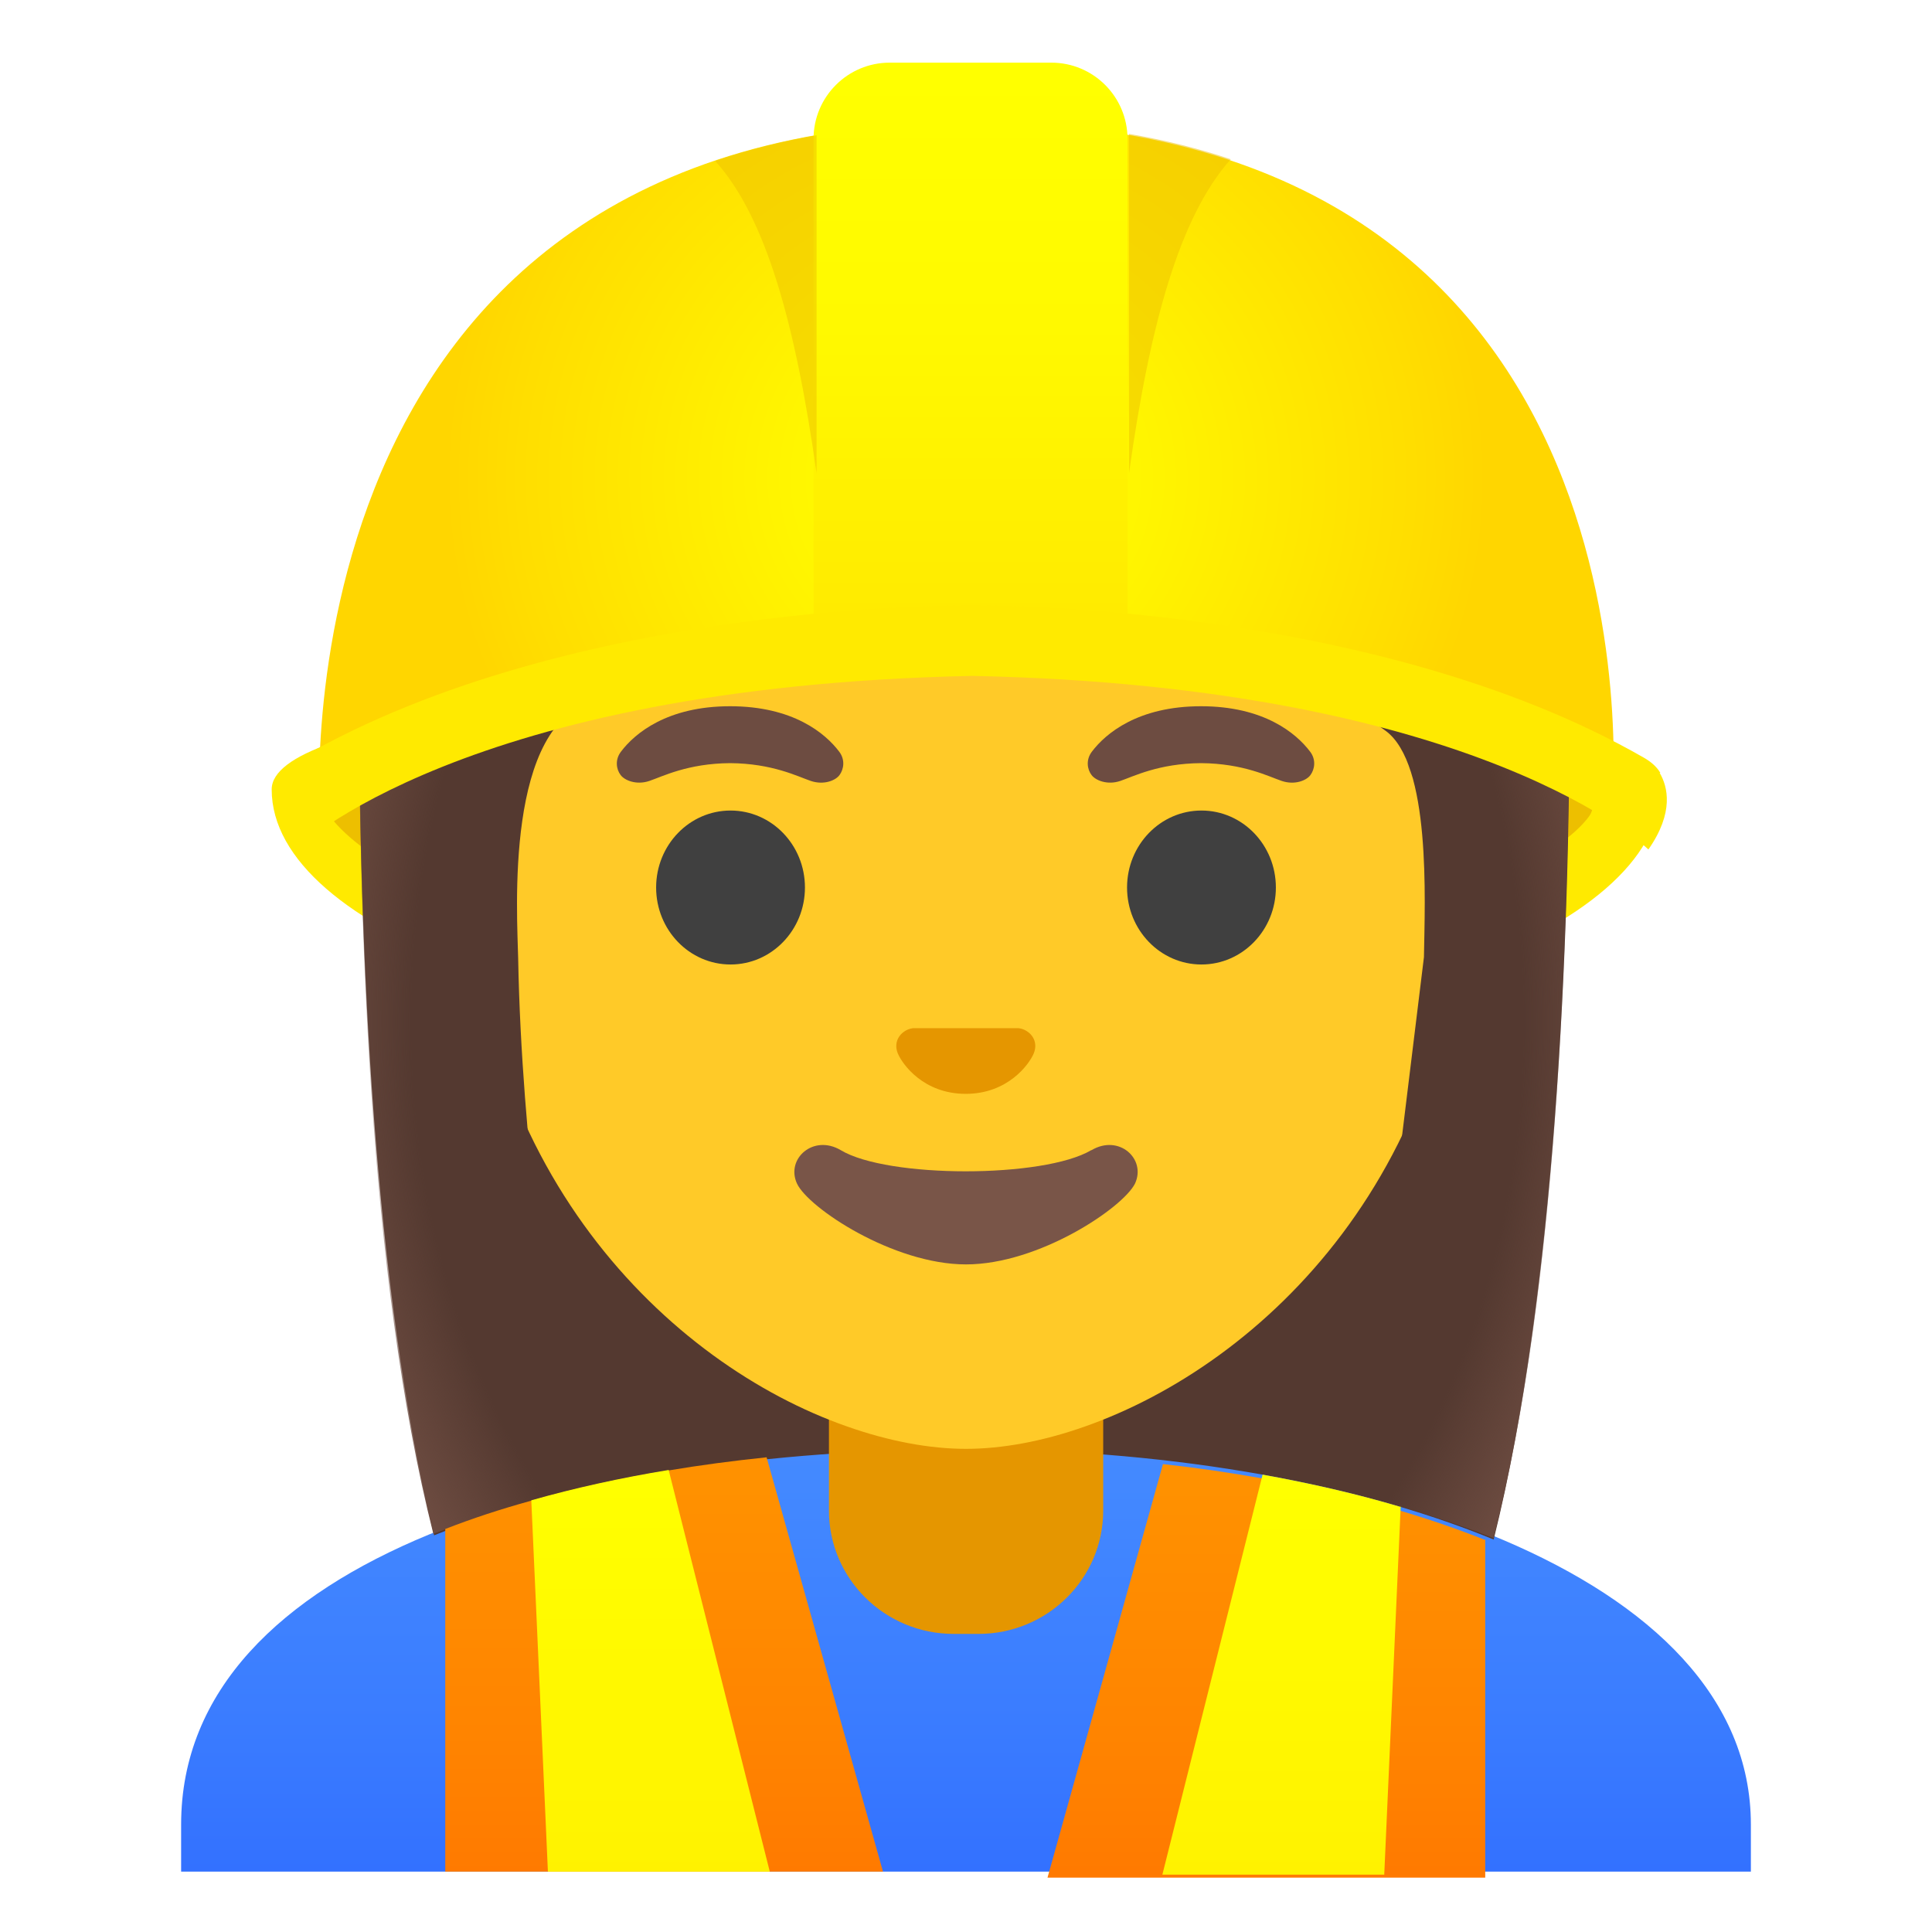
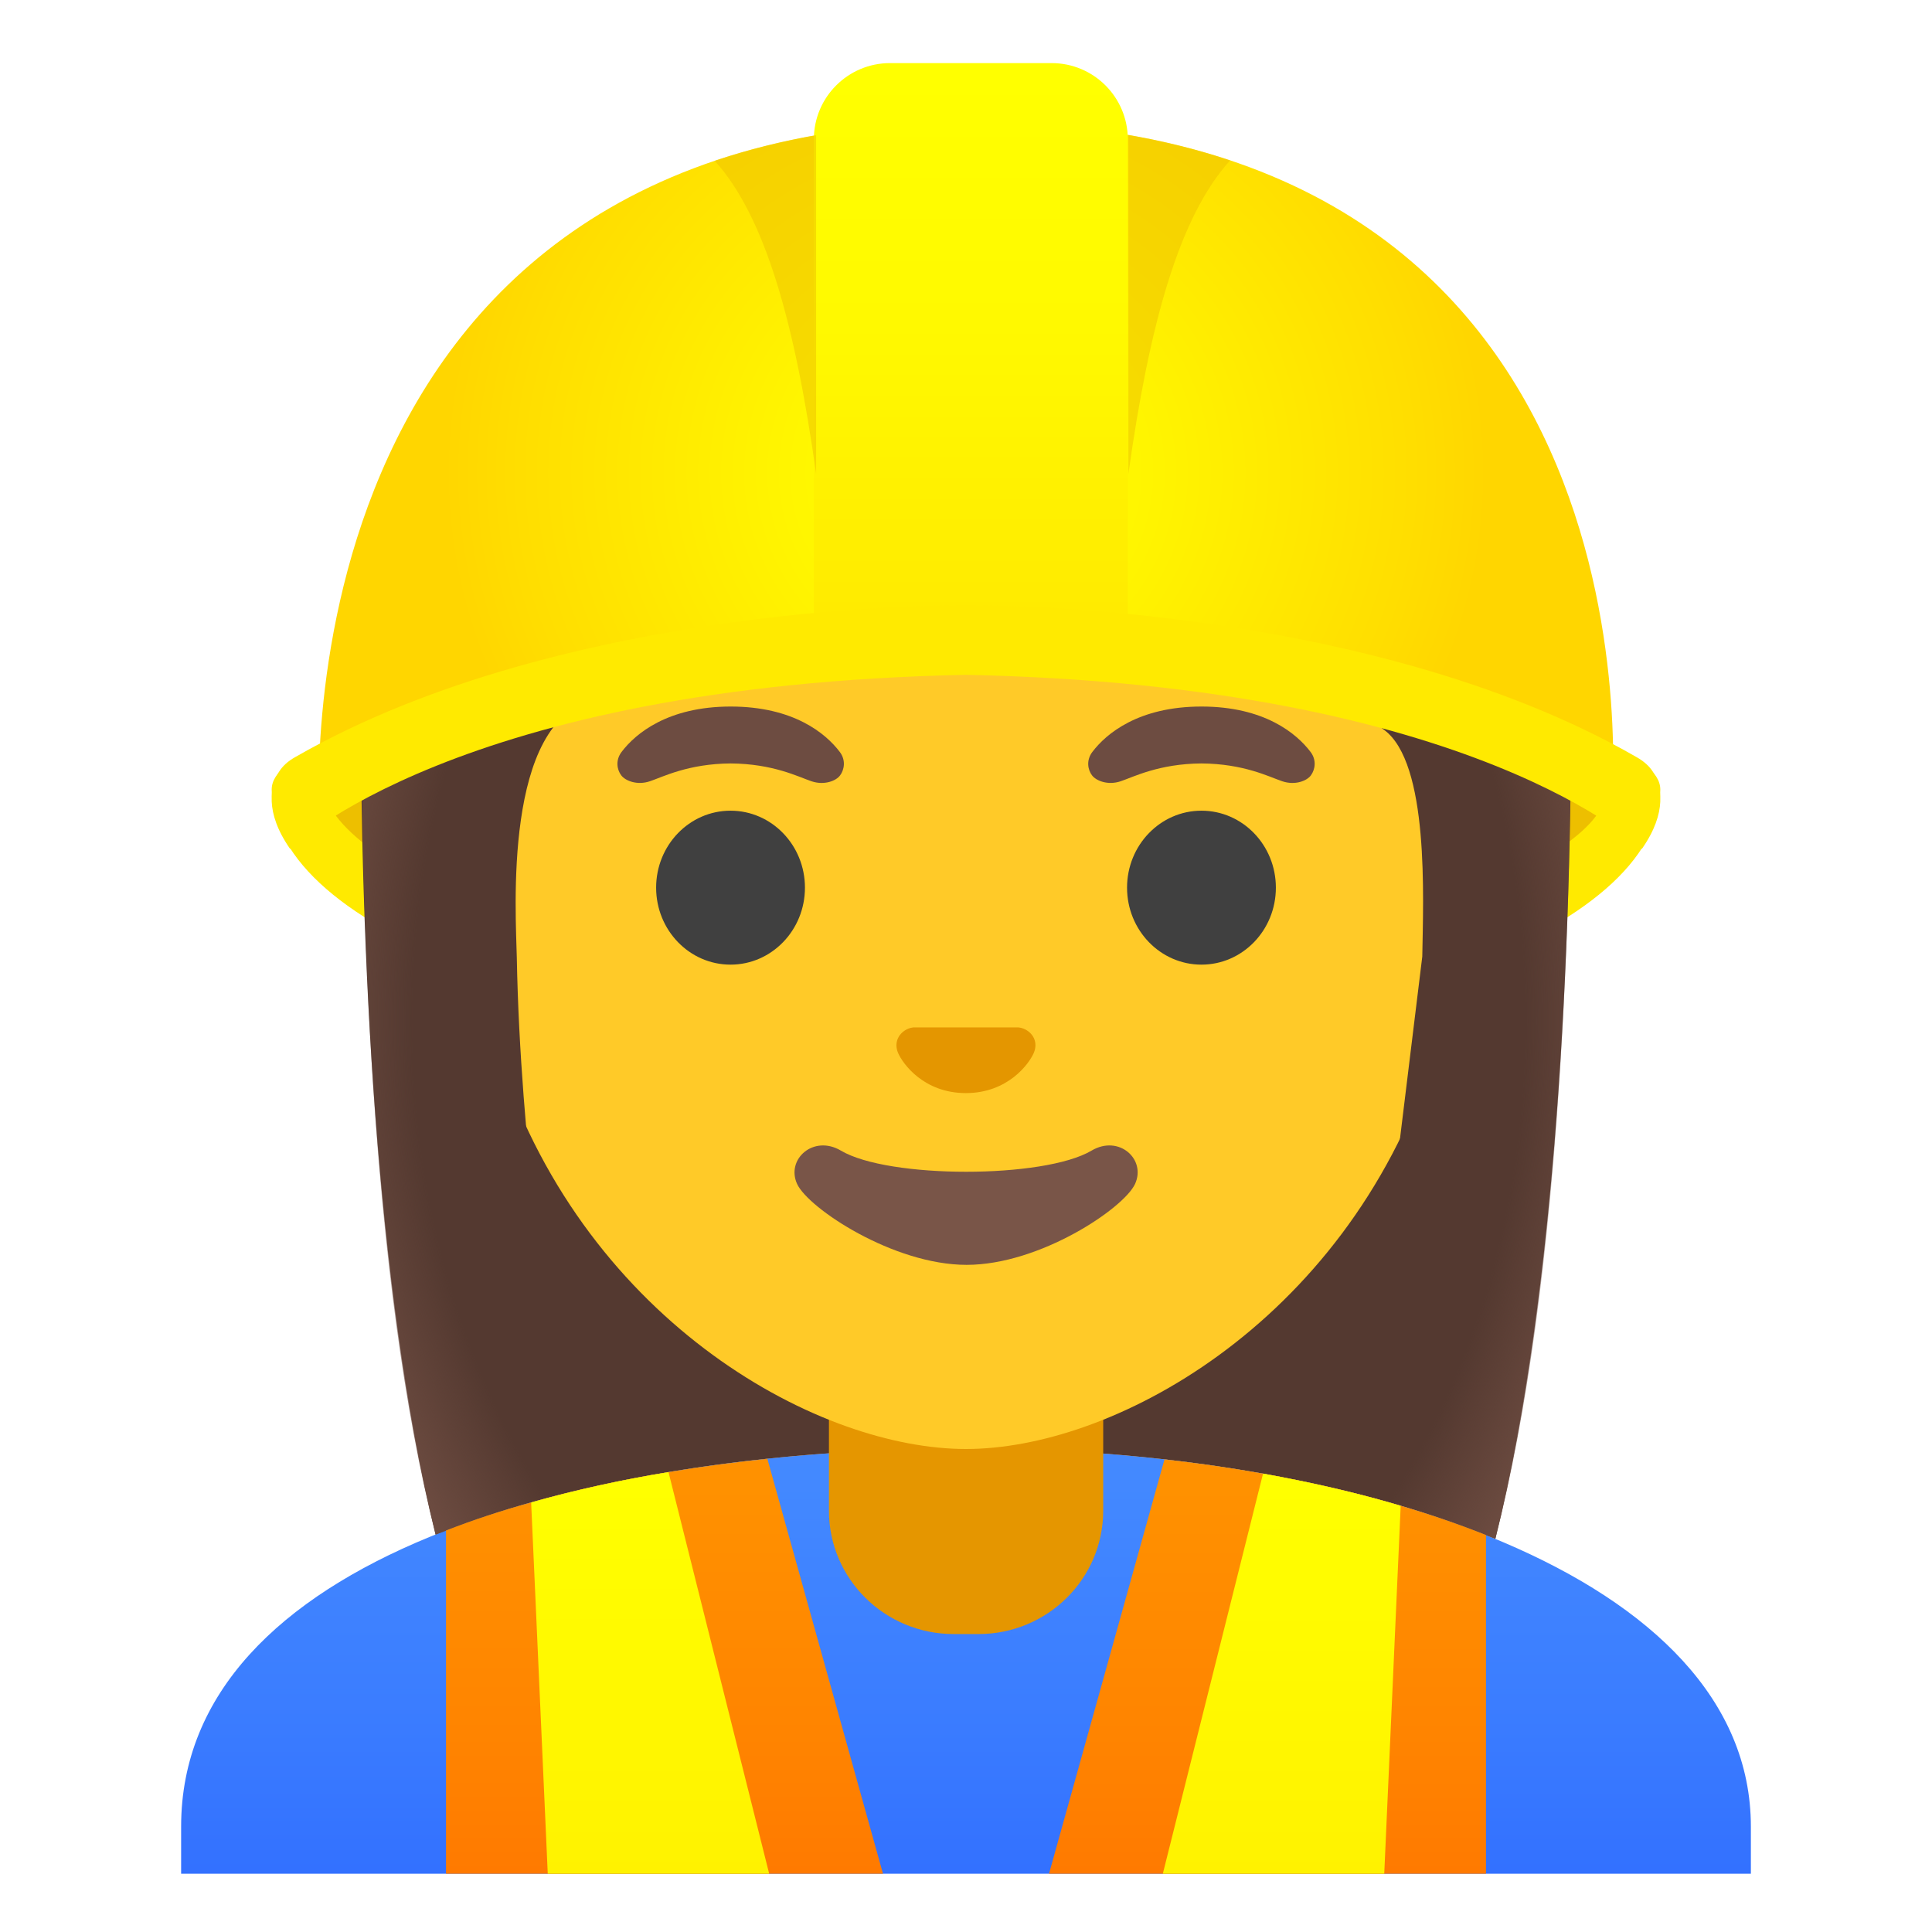
- <svg xmlns="http://www.w3.org/2000/svg" enable-background="new 0 0 128 128" version="1.1" viewBox="0 0 128 128">
-   <defs>
-     <linearGradient id="SVGID_1_" x1="64" x2="64" y1="34" y2="-7.78" gradientTransform="matrix(1,0,0,-1,0,130)" gradientUnits="userSpaceOnUse">
-       <stop stop-color="#448AFF" offset=".003" />
-       <stop stop-color="#3B7DFF" offset=".404" />
-       <stop stop-color="#2962FF" offset="1" />
+ <svg xmlns="http://www.w3.org/2000/svg" version="1.1" id="Layer_1" x="0px" y="0px" viewBox="0 0 128 128" style="enable-background:new 0 0 128 128;" xml:space="preserve">
+   <defs id="defs29" />
+   <g id="shirt_1_">
+     <linearGradient id="SVGID_1_" gradientUnits="userSpaceOnUse" x1="64" y1="34.04" x2="64" y2="-7.777" gradientTransform="matrix(1 0 0 -1 0 130)">
+       <stop offset="3.200000e-03" style="stop-color:#448AFF" id="stop1" />
+       <stop offset="0.404" style="stop-color:#3B7DFF" id="stop2" />
+       <stop offset="1" style="stop-color:#2962FF" id="stop3" />
    </linearGradient>
-     <linearGradient id="SVGID_3_" x1="43.1" x2="43.1" y1="31.9" y2="-6.83" gradientTransform="matrix(1,0,0,-1,0,130)" gradientUnits="userSpaceOnUse">
-       <stop stop-color="#ff0" offset=".003" />
-       <stop stop-color="#FFF200" offset=".678" />
-       <stop stop-color="#FFEA00" offset="1" />
+     <path style="fill:url(#SVGID_1_);" d="M116,124.14v-3.12c0-16.78-26.35-25.09-52-25.06c-25.49,0.03-52,7.28-52,25.06v3.12H116z" id="path3" />
+   </g>
+   <g id="helmet_x5F_back_1_">
+     <path style="fill:#FFEA00;" d="M18,52.31c0,9.34,20.6,16.92,46,16.92s46-7.58,46-16.92S18,42.96,18,52.31z" id="path4" />
+     <path style="fill:#EDBF00;" d="M105.38,52.29c-8.12-5.31-19.54-9.71-41.38-9.72c-21.85,0.01-33.27,4.4-41.38,9.72   c-0.62,0.41-0.78,1.21-0.33,1.8C26.75,59.93,45.76,65.67,64,65.68c18.24-0.02,38-6.62,41.71-11.58   C106.15,53.5,106.01,52.7,105.38,52.29z" id="path5" />
+   </g>
+   <g id="hair">
+     <path id="hair_2_" style="fill:#543930;" d="M104.11,45.38c0,17.47-0.95,40.07-5.04,56.57c-9.73-4.01-22.48-6-35.07-5.99   c-12.56,0.02-25.37,1.79-35.14,5.71c-4.03-16.48-4.97-38.92-4.97-56.29c0-0.61-0.33-35.53,40.68-35.53   C105.58,9.85,104.11,44.77,104.11,45.38z" />
+   </g>
+   <g id="neck">
+     <path id="neck_1_" style="fill:#E59600;" d="M64,90.11h-9.08v9.98c0,4.51,3.7,8.17,8.26,8.17h1.65c4.56,0,8.26-3.66,8.26-8.17   v-9.98C73.08,90.11,64,90.11,64,90.11z" />
+   </g>
+   <path id="head_1_" style="fill:#FFCA28;" d="M64,15.77c-17.2,0-33.13,12.79-33.13,39.91c0,21.79,13.49,34.67,25.23,38.83  C58.9,95.5,61.6,96,64,96c2.38,0,5.07-0.49,7.85-1.47c11.76-4.14,25.28-17.03,25.28-38.84C97.13,28.56,81.2,15.77,64,15.77z" />
+   <g id="face">
+     <g id="hair_1_">
+       <path id="hair_3_" style="fill:#543930;" d="M101.89,45.38c0,0,1.02-35.57-37.81-35.57S26.11,45.38,26.11,45.38    s0.33,31.34,3.2,37.26s7.19,5.71,7.19,5.71s-2.03-12.4-2.26-24.9c-0.06-2.92-0.94-15.73,5.16-17.09    c22.36-5.02,35.01-14.88,35.01-14.88c3.29,7.19,13.58,14.19,17.27,16.86c3.03,2.19,2.61,11.2,2.55,15.03l-3.05,24.92    c0,0,4.68,0.37,7.65-5.64C101.8,76.62,101.89,45.38,101.89,45.38z" />
+     </g>
+     <g id="eyes_3_">
+       <ellipse style="fill:#404040;" cx="48.4" cy="58.81" rx="4.93" ry="5.1" id="ellipse5" />
+       <ellipse style="fill:#404040;" cx="79.6" cy="58.81" rx="4.93" ry="5.1" id="ellipse6" />
+     </g>
+     <g id="eyebrow_1_">
+       <path style="fill:#6D4C41;" d="M55.64,49.82c-0.93-1.23-3.07-3.01-7.23-3.01s-6.31,1.79-7.23,3.01c-0.41,0.54-0.31,1.17-0.02,1.55    c0.26,0.35,1.04,0.68,1.9,0.39s2.54-1.16,5.35-1.18c2.81,0.02,4.49,0.89,5.35,1.18c0.86,0.29,1.64-0.03,1.9-0.39    C55.94,50.99,56.05,50.36,55.64,49.82z" id="path6" />
+       <path style="fill:#6D4C41;" d="M86.83,49.82c-0.93-1.23-3.07-3.01-7.23-3.01c-4.16,0-6.31,1.79-7.23,3.01    c-0.41,0.54-0.31,1.17-0.02,1.55c0.26,0.35,1.04,0.68,1.9,0.39s2.54-1.16,5.35-1.18c2.81,0.02,4.49,0.89,5.35,1.18    c0.86,0.29,1.64-0.03,1.9-0.39C87.13,50.99,87.24,50.36,86.83,49.82z" id="path7" />
+     </g>
+     <path id="nose" style="fill:#E49600" d="M67.81,68.15c-0.11-0.04-0.21-0.07-0.32-0.08h-6.99c-0.11,0.01-0.21,0.04-0.32,0.08   c-0.63,0.26-0.98,0.91-0.68,1.61c0.3,0.7,1.69,2.66,4.49,2.66s4.2-1.96,4.5-2.66C68.79,69.06,68.45,68.41,67.81,68.15z" />
+     <path id="mouth" style="fill:#795548;" d="M72.32,76.23c-3.15,1.87-13.47,1.87-16.61,0c-1.81-1.07-3.65,0.57-2.9,2.21   c0.74,1.61,6.37,5.36,11.23,5.36s10.42-3.75,11.16-5.36C75.95,76.8,74.13,75.16,72.32,76.23z" />
+   </g>
+   <radialGradient id="hairHighlights_1_" cx="64.187" cy="60.038" r="57.392" gradientTransform="matrix(1.030000e-13 1 0.7605 -7.800000e-14 18.5261 3.4599)" gradientUnits="userSpaceOnUse">
+     <stop offset="0.844" style="stop-color:#6D4C41;stop-opacity:0" id="stop7" />
+     <stop offset="1" style="stop-color:#6D4C41" id="stop8" />
+   </radialGradient>
+   <path id="hairHighlights" style="fill:url(#hairHighlights_1_);" d="M104.12,42.7c0,18.35-0.67,42.05-5.05,59.25  c-9.58-3.79-22.59-5.9-34.91-5.9h-0.14c-12.34,0.02-25.5,1.91-35.16,5.62c-4.32-17.06-4.95-40.73-4.95-58.97  c0-0.61-0.33-29.53,40.68-29.53S104.12,42.09,104.12,42.7z" />
+   <g id="safety_x5F_jacket_1_">
+     <g id="g14">
+       <g id="g12">
+         <g id="g11">
+           <linearGradient id="SVGID_2_" gradientUnits="userSpaceOnUse" x1="44.025" y1="31.669" x2="44.025" y2="-6.05" gradientTransform="matrix(1 0 0 -1 0 130)">
+             <stop offset="3.200000e-03" style="stop-color:#FF9100" id="stop9" />
+             <stop offset="0.44" style="stop-color:#FF8400" id="stop10" />
+             <stop offset="1" style="stop-color:#FF6D00" id="stop11" />
+           </linearGradient>
+           <path style="fill:url(#SVGID_2_);" d="M58.5,124.14H29.55V101.4c1.79-0.7,3.68-1.32,5.64-1.86c2.89-0.82,5.94-1.49,9.1-2.01      c2.14-0.36,4.33-0.65,6.55-0.88L58.5,124.14z" id="path11" />
+         </g>
+       </g>
+       <linearGradient id="SVGID_3_" gradientUnits="userSpaceOnUse" x1="43.075" y1="31.877" x2="43.075" y2="-6.834" gradientTransform="matrix(1 0 0 -1 0 130)">
+         <stop offset="3.200000e-03" style="stop-color:#FFFF00" id="stop12" />
+         <stop offset="0.678" style="stop-color:#FFF200" id="stop13" />
+         <stop offset="1" style="stop-color:#FFEA00" id="stop14" />
+       </linearGradient>
+       <path style="fill:url(#SVGID_3_);" d="M50.96,124.14H36.29l-1.1-24.6c2.89-0.82,5.94-1.49,9.1-2.01L50.96,124.14z" id="path14" />
+     </g>
+     <g id="g20">
+       <g id="g18">
+         <g id="g17">
+           <linearGradient id="SVGID_4_" gradientUnits="userSpaceOnUse" x1="83.975" y1="31.631" x2="83.975" y2="-6.033" gradientTransform="matrix(1 0 0 -1 0 130)">
+             <stop offset="3.200000e-03" style="stop-color:#FF9100" id="stop15" />
+             <stop offset="0.44" style="stop-color:#FF8400" id="stop16" />
+             <stop offset="1" style="stop-color:#FF6D00" id="stop17" />
+           </linearGradient>
+           <path style="fill:url(#SVGID_4_);" d="M98.45,101.7v22.44H69.5l7.65-27.45c2.21,0.24,4.4,0.56,6.53,0.94      c3.17,0.57,6.23,1.27,9.12,2.13C94.77,100.34,96.66,100.99,98.45,101.7z" id="path17" />
+         </g>
+       </g>
+       <linearGradient id="SVGID_5_" gradientUnits="userSpaceOnUse" x1="84.92" y1="31.779" x2="84.92" y2="-6.786" gradientTransform="matrix(1 0 0 -1 0 130)">
+         <stop offset="3.200000e-03" style="stop-color:#FFFF00" id="stop18" />
+         <stop offset="0.678" style="stop-color:#FFF200" id="stop19" />
+         <stop offset="1" style="stop-color:#FFEA00" id="stop20" />
+       </linearGradient>
+       <path style="fill:url(#SVGID_5_);" d="M92.8,99.76l-1.09,24.38H77.04l6.64-26.51C86.85,98.2,89.91,98.9,92.8,99.76z" id="path20" />
+     </g>
+   </g>
+   <g id="helmet">
+     <radialGradient id="XMLID_2_" cx="64" cy="98.161" r="34.638" gradientTransform="matrix(1 0 0 -0.9806 0 127.575)" gradientUnits="userSpaceOnUse">
+       <stop offset="0" style="stop-color:#FFFF00" id="stop21" />
+       <stop offset="0.325" style="stop-color:#FFF600" id="stop22" />
+       <stop offset="0.854" style="stop-color:#FFDE00" id="stop23" />
+       <stop offset="0.998" style="stop-color:#FFD600" id="stop24" />
+     </radialGradient>
+     <path id="XMLID_4_" style="fill:url(#XMLID_2_);" d="M64.41,8.1c-46.76,0-43.24,46.43-43.24,46.43s12.21-10.8,43.5-10.8   s42.1,9.8,42.1,9.8S111.17,8.1,64.41,8.1z" />
+     <linearGradient id="SVGID_6_" gradientUnits="userSpaceOnUse" x1="64.322" y1="125.085" x2="64.322" y2="88.048" gradientTransform="matrix(1 0 0 -1 0 130)">
+       <stop offset="0" style="stop-color:#FFFF00" id="stop25" />
+       <stop offset="0.446" style="stop-color:#FFF900" id="stop26" />
+       <stop offset="1" style="stop-color:#FFEA00" id="stop27" />
    </linearGradient>
-     <linearGradient id="SVGID_2_" x1="44" x2="44" y1="31.7" y2="-6.05" gradientTransform="matrix(1,0,0,-1,0,130)" gradientUnits="userSpaceOnUse">
-       <stop stop-color="#FF9100" offset=".003" />
-       <stop stop-color="#FF8400" offset=".44" />
-       <stop stop-color="#FF6D00" offset="1" />
-     </linearGradient>
-     <linearGradient id="SVGID_5_" x1="84.9" x2="84.9" y1="31.8" y2="-6.79" gradientTransform="matrix(1,0,0,-1,0,130)" gradientUnits="userSpaceOnUse">
-       <stop stop-color="#ff0" offset=".003" />
-       <stop stop-color="#FFF200" offset=".678" />
-       <stop stop-color="#FFEA00" offset="1" />
-     </linearGradient>
-     <linearGradient id="SVGID_4_" x1="84" x2="84" y1="31.6" y2="-6.03" gradientTransform="matrix(1,0,0,-1,0,130)" gradientUnits="userSpaceOnUse">
-       <stop stop-color="#FF9100" offset=".003" />
-       <stop stop-color="#FF8400" offset=".44" />
-       <stop stop-color="#FF6D00" offset="1" />
-     </linearGradient>
-     <radialGradient id="XMLID_2_" cx="64" cy="98.2" r="34.6" gradientTransform="matrix(1 0 0 -.981 0 128)" gradientUnits="userSpaceOnUse">
-       <stop stop-color="#ff0" offset="0" />
-       <stop stop-color="#FFF600" offset=".325" />
-       <stop stop-color="#FFDE00" offset=".854" />
-       <stop stop-color="#FFD600" offset=".998" />
-     </radialGradient>
-     <linearGradient id="SVGID_6_" x1="64.3" x2="64.3" y1="125" y2="88" gradientTransform="matrix(1,0,0,-1,0,130)" gradientUnits="userSpaceOnUse">
-       <stop stop-color="#ff0" offset="0" />
-       <stop stop-color="#FFF900" offset=".446" />
-       <stop stop-color="#FFEA00" offset="1" />
-     </linearGradient>
-   </defs>
-   <path d="m116 124v-3.12c0-16.8-26.4-25.1-52-25.1-25.5 0.03-52 7.28-52 25.1v3.12z" fill="url(#SVGID_1_)" />
-   <path d="m18 52.3c0 9.34 20.6 16.9 46 16.9s46-7.58 46-16.9-92-9.35-92 0z" fill="#ffea00" />
-   <path d="m105 52.3c-8.12-5.31-19.5-9.71-41.4-9.72-21.8 0.01-33.3 4.4-41.4 9.72-0.62 0.41-0.78 1.21-0.33 1.8 4.46 5.84 23.5 11.6 41.7 11.6 18.2-0.02 38-6.62 41.7-11.6 0.44-0.6 0.3-1.4-0.33-1.81z" fill="#edbf00" />
-   <path id="hair_2_" d="m104 45.4c0 17.5-0.95 40.1-5.04 56.6-9.73-4.01-22.5-6-35.1-5.99-12.6 0.02-25.4 1.79-35.1 5.71-4.03-16.5-4.97-38.9-4.97-56.3 0-0.61-0.33-35.5 40.7-35.5s39.5 34.9 39.5 35.5z" fill="#543930" />
-   <path id="neck_1_" d="m64 90.1h-9.08v9.98c0 4.51 3.7 8.17 8.26 8.17h1.65c4.56 0 8.26-3.66 8.26-8.17v-9.98h-9.09z" fill="#e59600" />
-   <path id="head_1_" d="m64 15.8c-17.2 0-33.1 12.8-33.1 39.9 0 21.8 13.5 34.7 25.2 38.8 2.8 0.99 5.5 1.49 7.9 1.49 2.38 0 5.07-0.49 7.85-1.47 11.8-4.14 25.3-17 25.3-38.8 0-27.1-15.9-39.9-33.1-39.9z" fill="#FFCA28" />
-   <path id="hair_3_" d="m102 45.4s1.02-35.6-37.8-35.6-38 35.6-38 35.6 0.33 31.3 3.2 37.3 7.19 5.71 7.19 5.71-2.03-12.4-2.26-24.9c-0.06-2.92-0.94-15.7 5.16-17.1 22.4-5.02 35-14.9 35-14.9 3.29 7.19 13.6 14.2 17.3 16.9 3.03 2.19 2.61 11.2 2.55 15l-3.05 24.9s4.68 0.37 7.65-5.64c2.97-6.03 3.06-37.3 3.06-37.3z" fill="#543930" />
-   <ellipse cx="48.4" cy="58.8" rx="4.93" ry="5.1" fill="#404040" />
-   <ellipse cx="79.6" cy="58.8" rx="4.93" ry="5.1" fill="#404040" />
-   <path d="m55.6 49.8c-0.93-1.23-3.07-3.01-7.23-3.01s-6.31 1.79-7.23 3.01c-0.41 0.54-0.31 1.17-0.02 1.55 0.26 0.35 1.04 0.68 1.9 0.39s2.54-1.16 5.35-1.18c2.81 0.02 4.49 0.89 5.35 1.18s1.64-0.03 1.9-0.39c0.28-0.38 0.39-1.01-0.02-1.55z" fill="#6d4c41" />
-   <path d="m86.8 49.8c-0.93-1.23-3.07-3.01-7.23-3.01s-6.31 1.79-7.23 3.01c-0.41 0.54-0.31 1.17-0.02 1.55 0.26 0.35 1.04 0.68 1.9 0.39s2.54-1.16 5.35-1.18c2.81 0.02 4.49 0.89 5.35 1.18s1.64-0.03 1.9-0.39c0.28-0.38 0.39-1.01-0.02-1.55z" fill="#6d4c41" />
-   <path id="nose" d="m67.8 68.2c-0.11-0.04-0.21-0.07-0.32-0.08h-6.99c-0.11 0.01-0.21 0.04-0.32 0.08-0.63 0.26-0.98 0.91-0.68 1.61s1.69 2.66 4.49 2.66 4.2-1.96 4.5-2.66-0.04-1.35-0.68-1.61z" fill="#e59600" />
-   <path id="mouth" d="m72.3 76.2c-3.15 1.87-13.5 1.87-16.6 0-1.81-1.07-3.65 0.57-2.9 2.21 0.74 1.61 6.37 5.36 11.2 5.36s10.4-3.75 11.2-5.36c0.75-1.64-1.07-3.28-2.88-2.21z" fill="#795548" />
-   <radialGradient id="hairHighlights_1_" cx="64.2" cy="60" r="57.4" gradientTransform="matrix(1.03e-13 1 .76 -7.8e-14 18.5 3.46)" gradientUnits="userSpaceOnUse">
-     <stop stop-color="#6D4C41" stop-opacity="0" offset=".844" />
-     <stop stop-color="#6D4C41" offset="1" />
-   </radialGradient>
-   <path id="hairHighlights" d="m104 42.7c0 18.4-0.67 42-5.05 59.2-9.58-3.79-22.6-5.9-34.9-5.9h-0.14c-12.3 0.02-25.5 1.91-35.2 5.62-4.32-17.1-4.95-40.7-4.95-59 0-0.61-0.33-29.5 40.7-29.5s39.5 28.9 39.5 29.5z" fill="url(#hairHighlights_1_)" />
-   <path d="m58.5 124h-29v-22.7c1.79-0.7 3.68-1.32 5.64-1.86 2.89-0.82 5.94-1.49 9.1-2.01 2.14-0.36 4.33-0.65 6.55-0.88z" fill="url(#SVGID_2_)" />
-   <path d="m51 124h-14.7l-1.1-24.6c2.89-0.82 5.94-1.49 9.1-2.01z" fill="url(#SVGID_3_)" />
-   <path d="m98.4 102v22.4h-29l7.65-27.4c2.21 0.24 4.4 0.56 6.53 0.94 3.17 0.57 6.23 1.27 9.12 2.13 1.97 0.58 3.86 1.23 5.65 1.94z" fill="url(#SVGID_4_)" />
-   <path d="m92.8 99.8-1.09 24.4h-14.7l6.64-26.5c3.17 0.57 6.23 1.27 9.12 2.13z" fill="url(#SVGID_5_)" />
-   <path id="XMLID_4_" d="m64.4 8.1c-46.8 0-43.2 46.4-43.2 46.4s12.2-10.8 43.5-10.8 42.1 9.8 42.1 9.8 4.4-45.4-42.4-45.4z" fill="url(#XMLID_2_)" />
-   <path d="m74.7 42.3h-20.8v-33.1c0-2.79 2.26-5.05 5.05-5.05h10.7c2.79 0 5.05 2.26 5.05 5.05z" fill="url(#SVGID_6_)" />
-   <path id="XMLID_3_" d="m54.1 8.96c-2.41 0.425-4.65 0.996-6.72 1.7 3.38 3.73 5.34 10.9 6.72 20.7v-22.4z" enable-background="new" fill="#edbf00" opacity=".5" />
-   <path d="m74.8 8.95v22.4c1.38-9.86 3.35-17 6.74-20.8-2.07-0.695-4.32-1.26-6.74-1.68z" enable-background="new" fill="#edbf00" opacity=".5" />
-   <path d="m110 51.2c-0.25-0.42-0.64-0.74-1.07-0.99-18.1-10.4-44.5-10.1-44.5-10.1s-26.4-0.34-44.5 10.1c-0.44 0.25-0.82 0.57-1.07 0.99-0.53 0.9-0.97 2.61 0.75 5.08 0 0 11-10.8 44.8-11.5 33.8 0.69 44.8 11.5 44.8 11.5 1.72-2.46 1.28-4.17 0.75-5.07z" fill="#ffea00" />
+     <path style="fill:url(#SVGID_6_);" d="M74.72,42.33h-20.8V9.23c0-2.79,2.26-5.05,5.05-5.05h10.7c2.79,0,5.05,2.26,5.05,5.05V42.33z   " id="path27" />
+     <g id="g29">
+       <g id="g27">
+         <defs id="defs27">
+           <path id="SVGID_7_" d="M64.41,8.1c-46.76,0-43.24,46.43-43.24,46.43s12.21-10.8,43.5-10.8s42.1,9.8,42.1,9.8      S111.17,8.1,64.41,8.1z" />
+         </defs>
+         <path id="XMLID_3_" clip-path="url(#SVGID_8_)" style="opacity:0.5;clip-path:url(#SVGID_8_);fill:#EDBF00;enable-background:new    ;" d="M 54.07 8.959 C 51.661 9.384 49.425 9.955 47.354 10.654 C 50.729 14.381 52.692 21.557 54.07 31.391 L 54.07 8.959 z " />
+       </g>
+       <g id="g28">
+         <defs id="defs28">
+           <path id="SVGID_9_" d="M64.41,8.1c-46.76,0-43.24,46.43-43.24,46.43s12.21-10.8,43.5-10.8s42.1,9.8,42.1,9.8      S111.17,8.1,64.41,8.1z" />
+         </defs>
+         <path id="path28" clip-path="url(#SVGID_10_)" style="opacity:0.5;clip-path:url(#SVGID_10_);fill:#EDBF00;enable-background:new    ;" d="M 74.76 8.945 L 74.76 31.391 C 76.141 21.535 78.111 14.349 81.5 10.629 C 79.426 9.934 77.184 9.366 74.76 8.945 z " />
+       </g>
+     </g>
+     <path style="fill:#FFEA00;" d="M109.53,51.17c-0.25-0.42-0.64-0.74-1.07-0.99C90.36,39.76,64,40.1,64,40.1s-26.36-0.34-44.46,10.07   c-0.44,0.25-0.82,0.57-1.07,0.99c-0.53,0.9-0.97,2.61,0.75,5.08c0,0,10.95-10.85,44.78-11.53c33.82,0.69,44.78,11.53,44.78,11.53   C110.5,53.78,110.06,52.07,109.53,51.17z" id="path29" />
+   </g>
</svg>
